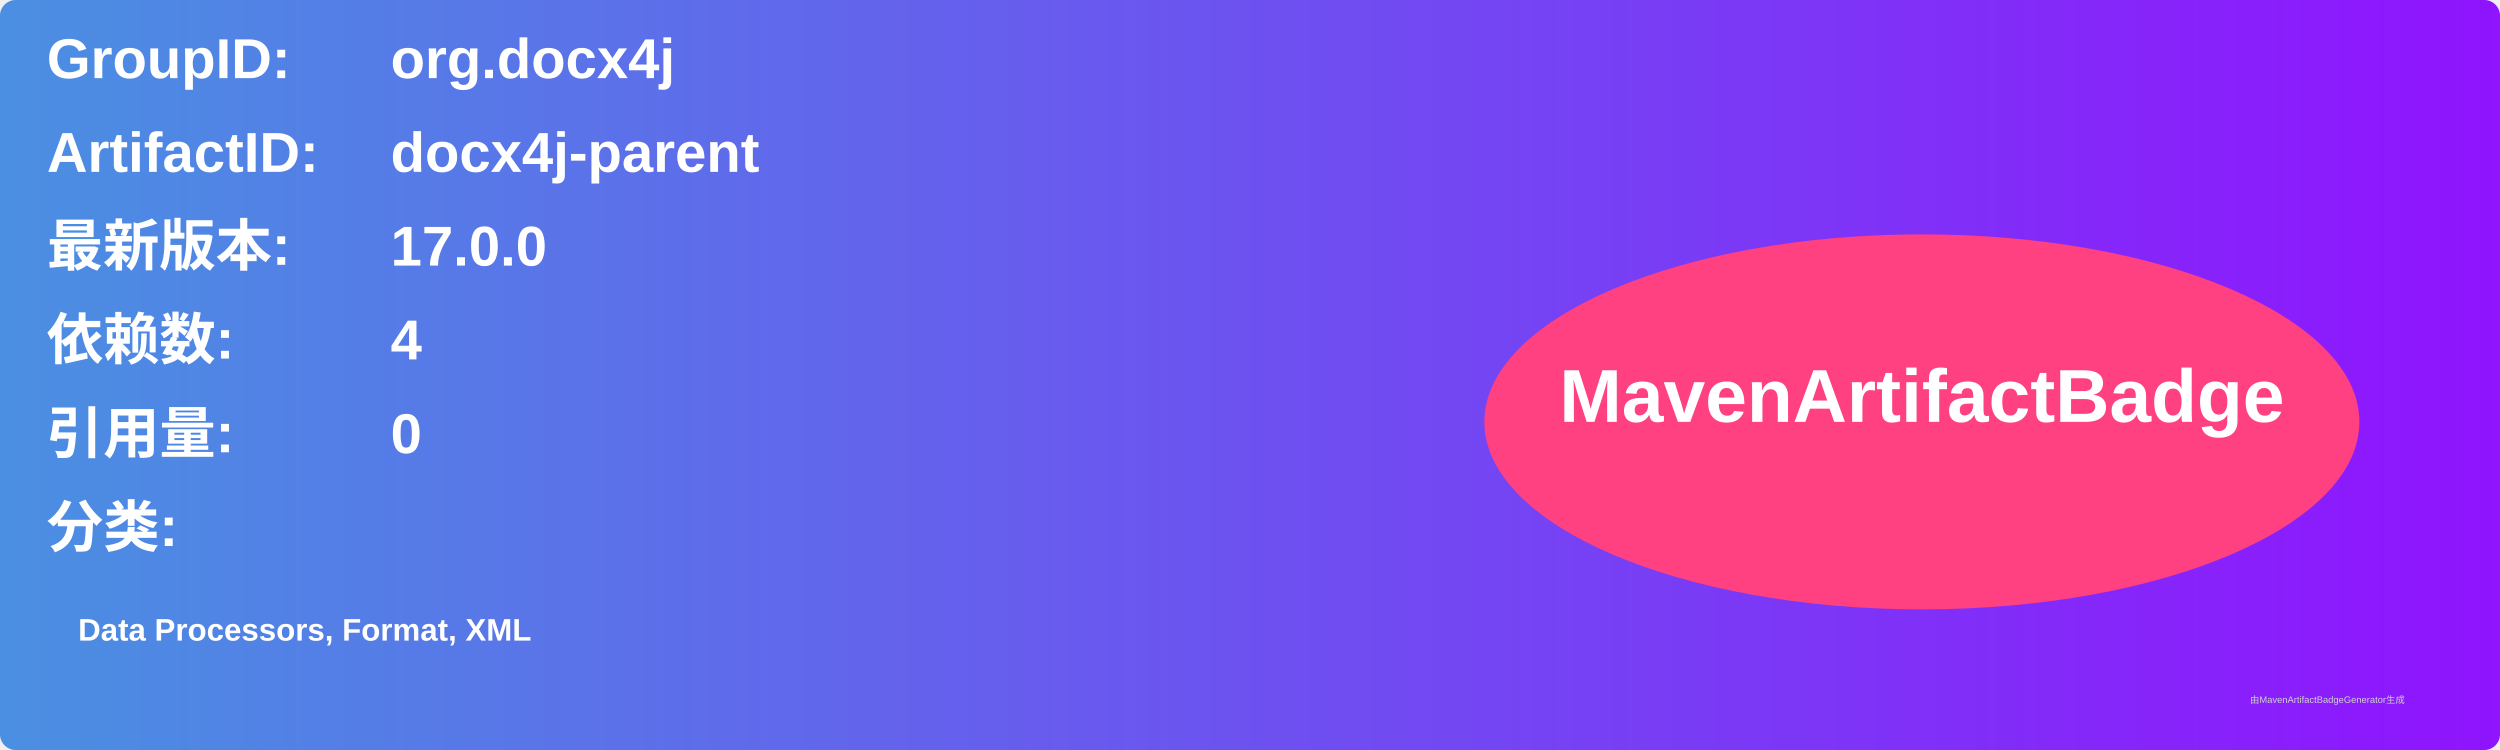
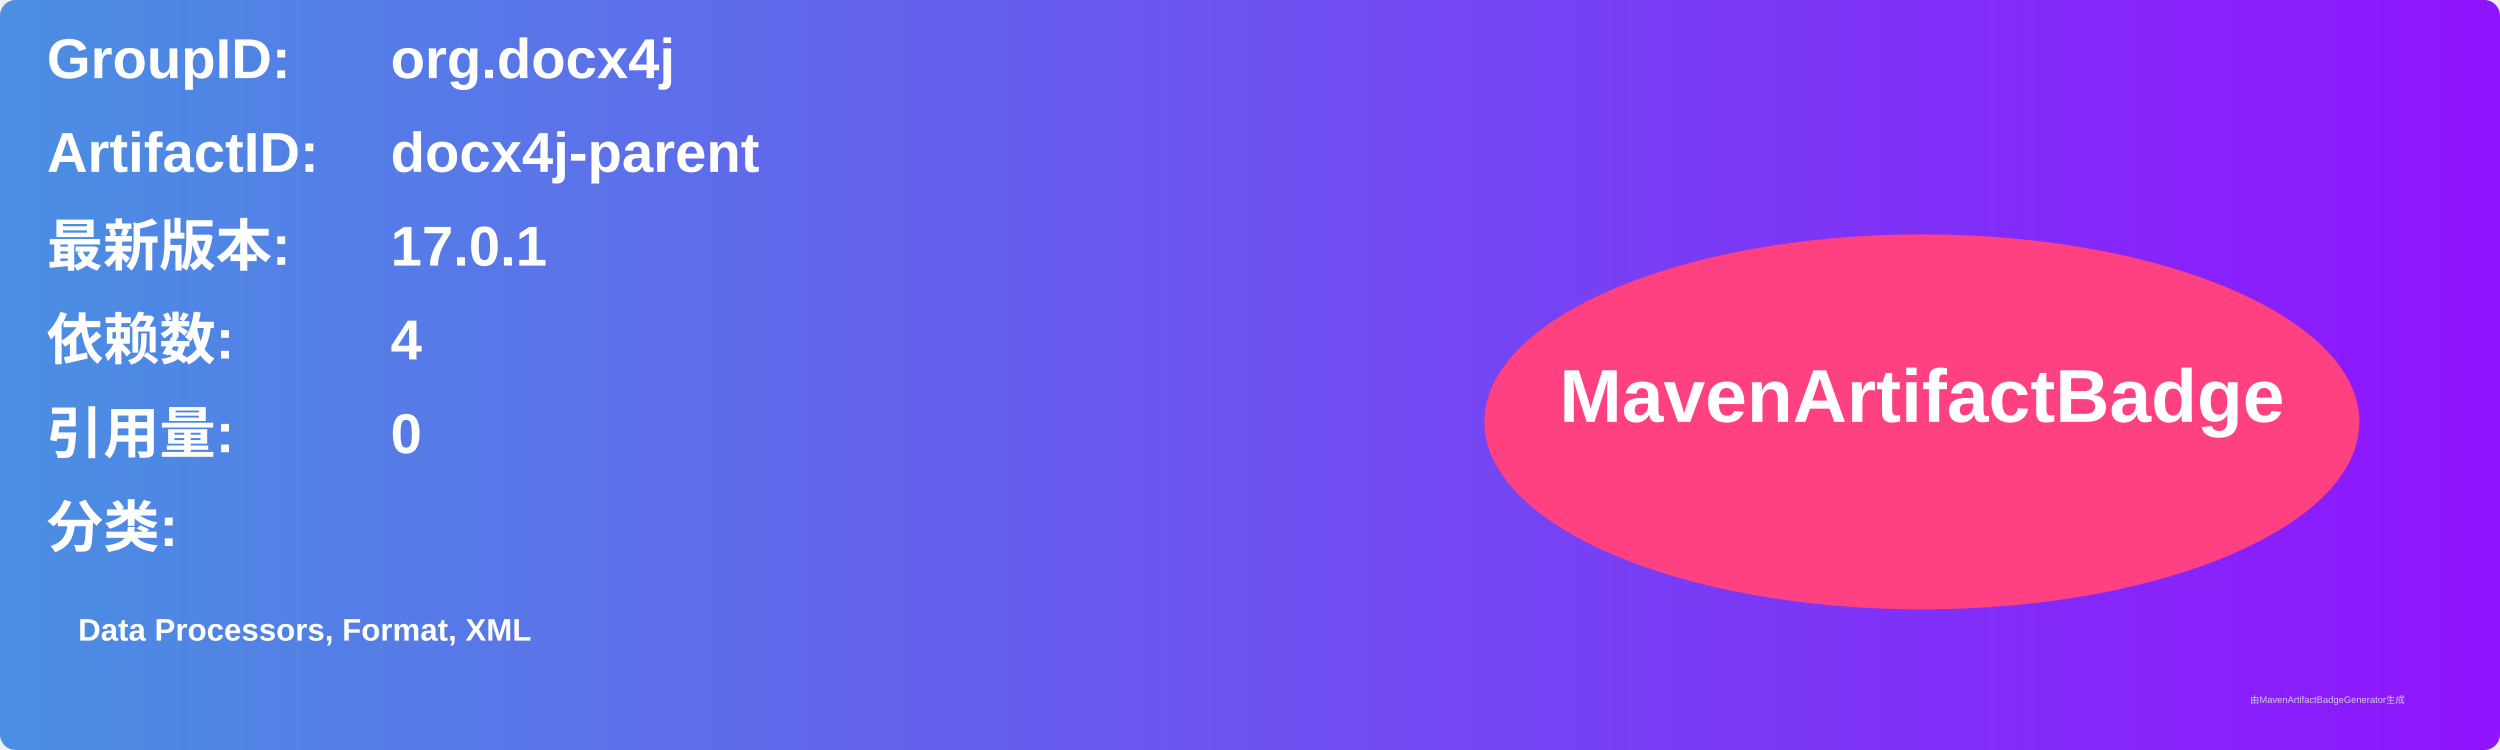
<svg xmlns="http://www.w3.org/2000/svg" width="800" height="240" viewBox="0 0 800 240">
  <linearGradient id="grad" x1="0%" y1="0%" x2="100%" y2="0%">
    <stop offset="0%" stop-color="#4a90e2" />
    <stop offset="100%" stop-color="#9013fe" />
  </linearGradient>
  <rect width="100%" height="100%" rx="5" ry="5" fill="url(#grad)" />
  <g transform="translate(15, 15)">
    <text x="0" y="10" font-family="Arial" font-size="18" fill="white" font-weight="bold" width="260">GroupID:</text>
    <text x="110" y="10" font-family="Arial" font-size="18" fill="white" font-weight="bold" width="460">org.docx4j</text>
    <text x="0" y="40" font-family="Arial" font-size="18" fill="white" font-weight="bold" width="260">ArtifactID:</text>
    <text x="110" y="40" font-family="Arial" font-size="18" fill="white" font-weight="bold" width="460">docx4j-parent</text>
    <text x="0" y="70" font-family="Arial" font-size="18" fill="white" font-weight="bold">最新版本:</text>
    <text x="110" y="70" font-family="Arial" font-size="18" fill="white" font-weight="bold">
-       <tspan font-weight="bold">17.0.0</tspan>
+       <tspan font-weight="bold">17.0.1</tspan>
    </text>
    <text x="0" y="100" font-family="Arial" font-size="18" fill="white" font-weight="bold">依赖数: </text>
    <text x="110" y="100" font-family="Arial" font-size="18" fill="white">
      <tspan font-weight="bold">4</tspan>
    </text>
    <text x="0" y="130" font-family="Arial" font-size="18" fill="white" font-weight="bold">引用量: </text>
    <text x="110" y="130" font-family="Arial" font-size="18" fill="white">
      <tspan font-weight="bold">0</tspan>
    </text>
    <text x="0" y="160" font-family="Arial" font-size="18" fill="white" font-weight="bold">分类:</text>
    <text x="10" y="190" font-family="Arial" font-size="10" fill="white">
      <tspan font-weight="bold">Data Processors, Format, XML</tspan>
    </text>
    <ellipse cx="600" cy="120" rx="140" ry="60" fill="#ff4081" />
    <text x="600" y="120" text-anchor="middle" font-family="Arial" font-size="24" fill="white" font-weight="bold">MavenArtifactBadge</text>
  </g>
  <text x="720" y="225" font-family="Arial" font-size="3" fill="#d0d0d0">由MavenArtifactBadgeGenerator生成</text>
</svg>
